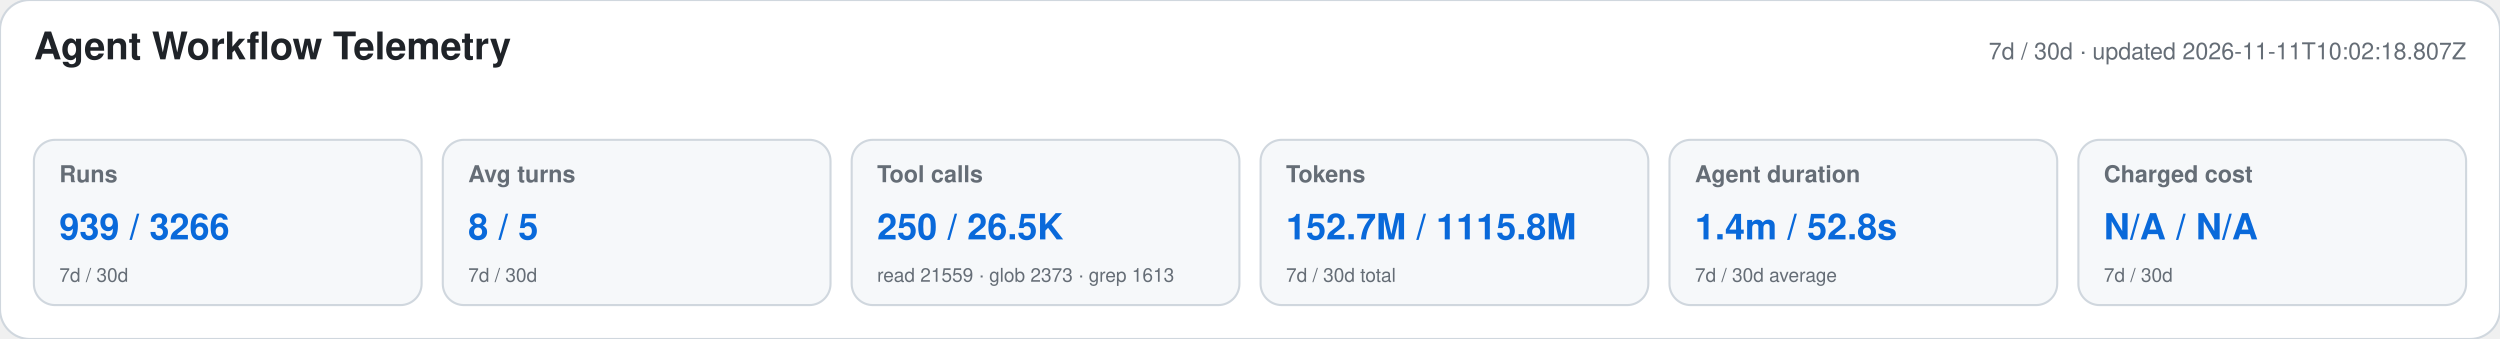
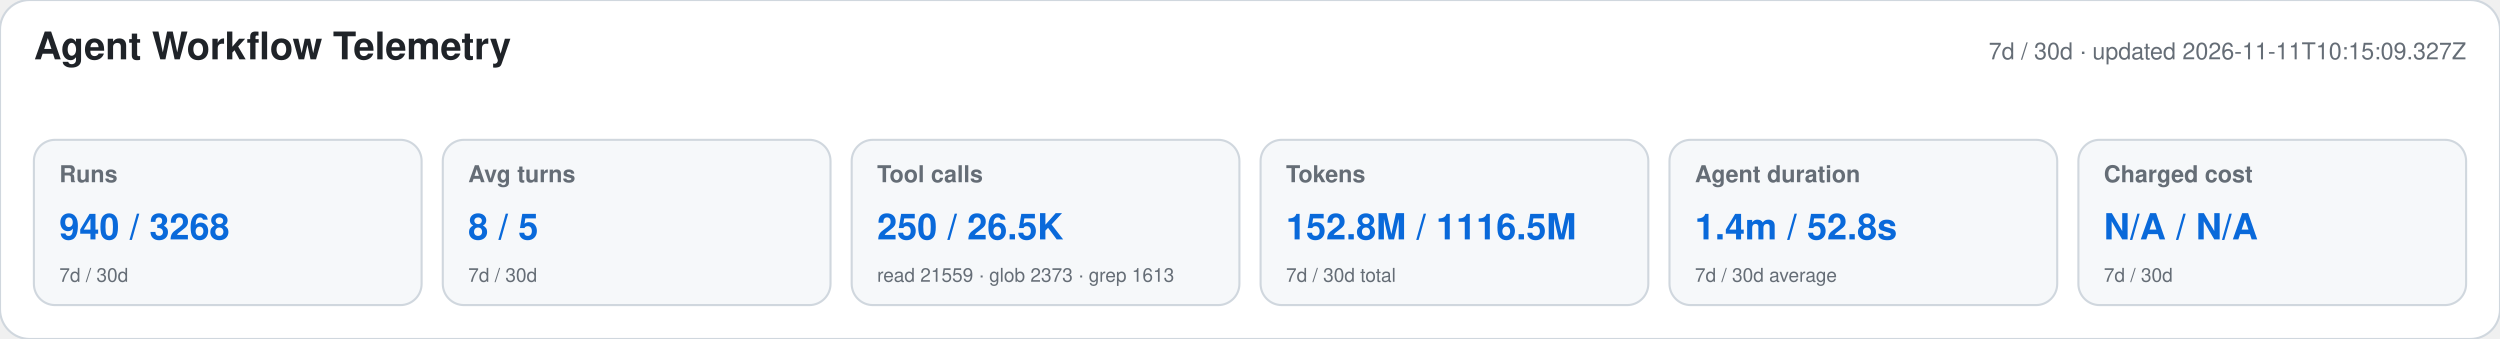
<svg xmlns="http://www.w3.org/2000/svg" width="1180" height="160" viewBox="0 0 1180 160" role="img" aria-labelledby="title desc">
  <style>text{font-family:-apple-system,BlinkMacSystemFont,"Segoe UI",Helvetica,Arial,sans-serif}.heading{font-size:18px;font-weight:650;fill:#1f2328}.meta,.label,.secondary{fill:#656d76}.meta,.label{font-size:11px}.label{font-weight:600}.primary{font-size:17px;font-weight:700;fill:#0969da}.secondary{font-size:9px}</style>
  <rect width="1180" height="160" rx="14" fill="#ffffff" stroke="#d0d7de" />
  <text x="16" y="28" class="heading">Agent Workflow Telemetry</text>
-   <text x="1164" y="28" text-anchor="end" class="meta">7d / 30d · updated 2026-11-11T10:02:18.807Z</text>
+   <text x="1164" y="28" text-anchor="end" class="meta">7d / 30d · updated 2026-11-11T10:15:09.327Z</text>
  <g>
    <rect x="16" y="66" width="183" height="78" rx="10" fill="#f6f8fa" stroke="#d0d7de" />
    <text x="28" y="86" class="label">Runs</text>
-     <text x="28" y="113" class="primary">939 / 3266</text>
+     <text x="28" y="113" class="primary">940 / 3268</text>
    <text x="28" y="133" class="secondary">7d / 30d</text>
  </g>
  <g>
    <rect x="209" y="66" width="183" height="78" rx="10" fill="#f6f8fa" stroke="#d0d7de" />
    <text x="221" y="86" class="label">Avg turns</text>
    <text x="221" y="113" class="primary">8 / 5</text>
    <text x="221" y="133" class="secondary">7d / 30d</text>
  </g>
  <g>
    <rect x="402" y="66" width="183" height="78" rx="10" fill="#f6f8fa" stroke="#d0d7de" />
    <text x="414" y="86" class="label">Tool calls</text>
    <text x="414" y="113" class="primary">250 / 26.5K</text>
    <text x="414" y="133" class="secondary">read 21559 · glob 2373 · grep 1613</text>
  </g>
  <g>
    <rect x="595" y="66" width="183" height="78" rx="10" fill="#f6f8fa" stroke="#d0d7de" />
    <text x="607" y="86" class="label">Tokens</text>
-     <text x="607" y="113" class="primary">152.7M / 1115.8M</text>
+     <text x="607" y="113" class="primary">152.8M / 1116.5M</text>
    <text x="607" y="133" class="secondary">7d / 30d total</text>
  </g>
  <g>
    <rect x="788" y="66" width="183" height="78" rx="10" fill="#f6f8fa" stroke="#d0d7de" />
    <text x="800" y="86" class="label">Agent duration</text>
    <text x="800" y="113" class="primary">1.4m / 52.8s</text>
    <text x="800" y="133" class="secondary">7d / 30d average</text>
  </g>
  <g>
    <rect x="981" y="66" width="183" height="78" rx="10" fill="#f6f8fa" stroke="#d0d7de" />
    <text x="993" y="86" class="label">Charged cost</text>
    <text x="993" y="113" class="primary">N/A / N/A</text>
    <text x="993" y="133" class="secondary">7d / 30d</text>
  </g>
</svg>
